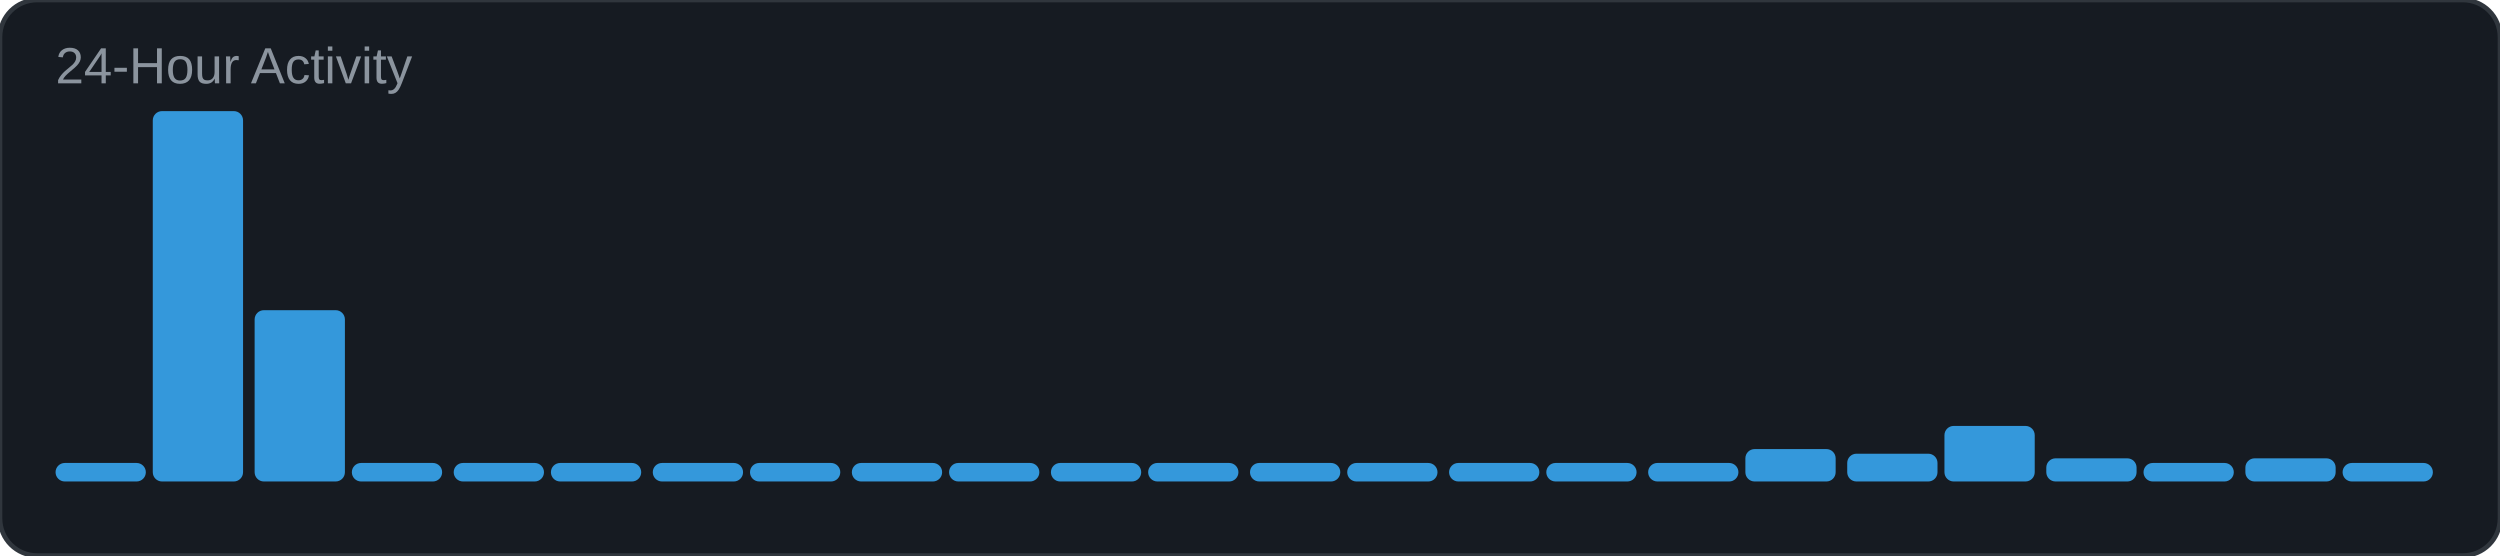
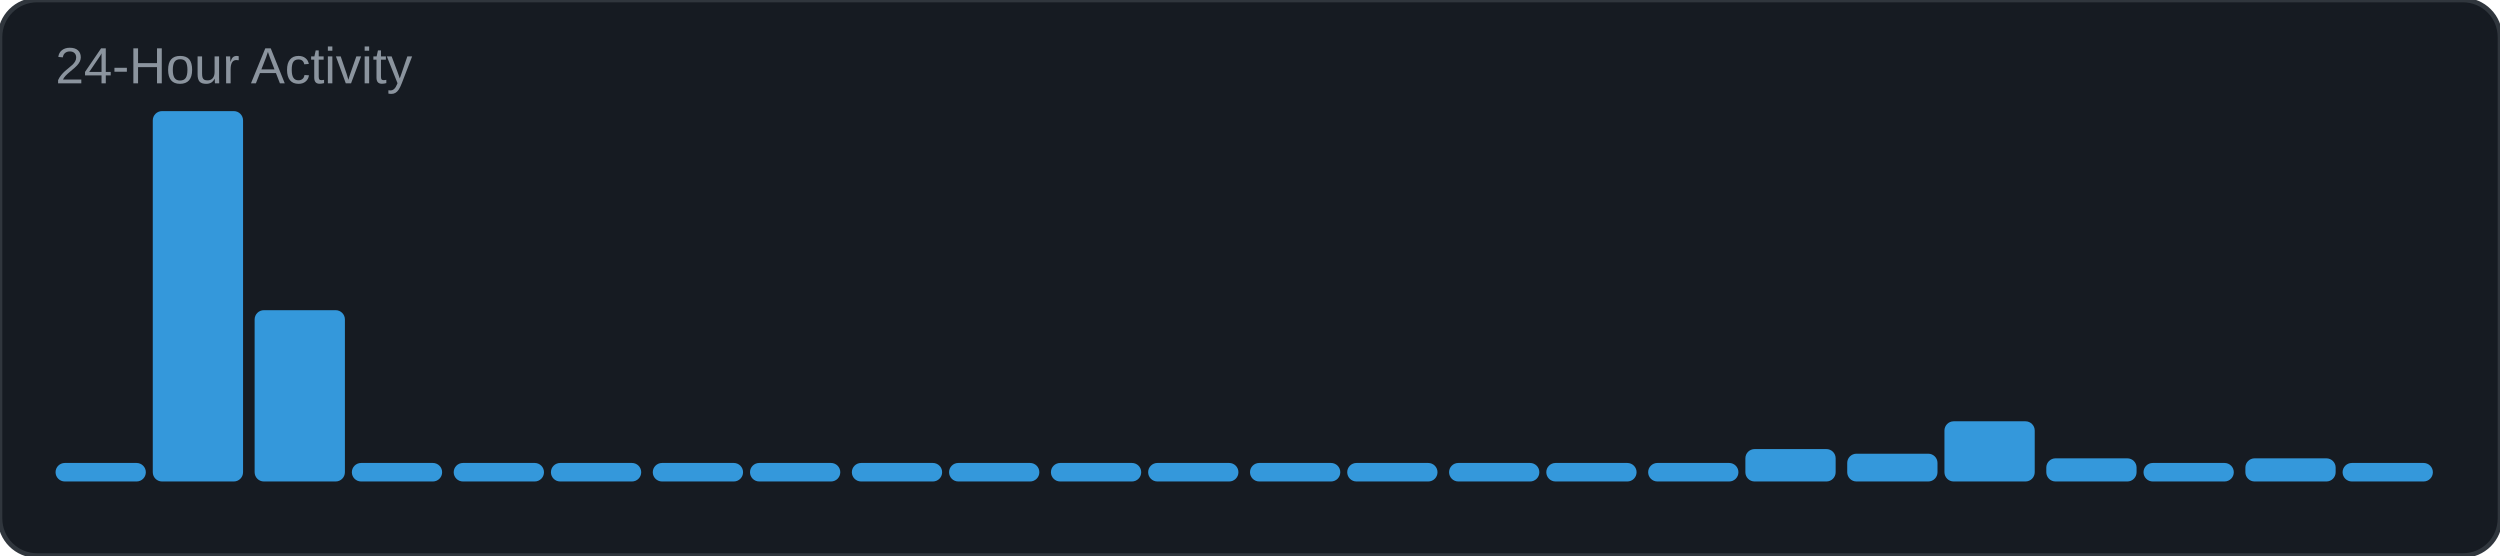
<svg xmlns="http://www.w3.org/2000/svg" width="540" height="120" viewBox="0 0 540 120">
  <rect width="540" height="120" rx="8" fill="#161b22" />
  <rect width="540" height="120" rx="8" fill="none" stroke="#30363d" stroke-width="1" />
  <text x="12" y="18" font-family="Arial, sans-serif" font-size="11" fill="#8b949e">24-Hour Activity</text>
  <rect x="12" y="100" width="19.5" height="4" rx="2" fill="#3498db" />
  <rect x="33" y="24" width="19.5" height="80" rx="2" fill="#3498db" />
  <rect x="55" y="67" width="19.5" height="37" rx="2" fill="#3498db" />
  <rect x="76" y="100" width="19.5" height="4" rx="2" fill="#3498db" />
  <rect x="98" y="100" width="19.5" height="4" rx="2" fill="#3498db" />
  <rect x="119" y="100" width="19.5" height="4" rx="2" fill="#3498db" />
  <rect x="141" y="100" width="19.5" height="4" rx="2" fill="#3498db" />
  <rect x="162" y="100" width="19.5" height="4" rx="2" fill="#3498db" />
  <rect x="184" y="100" width="19.5" height="4" rx="2" fill="#3498db" />
  <rect x="205" y="100" width="19.5" height="4" rx="2" fill="#3498db" />
  <rect x="227" y="100" width="19.5" height="4" rx="2" fill="#3498db" />
  <rect x="248" y="100" width="19.5" height="4" rx="2" fill="#3498db" />
  <rect x="270" y="100" width="19.5" height="4" rx="2" fill="#3498db" />
  <rect x="291" y="100" width="19.5" height="4" rx="2" fill="#3498db" />
  <rect x="313" y="100" width="19.5" height="4" rx="2" fill="#3498db" />
  <rect x="334" y="100" width="19.5" height="4" rx="2" fill="#3498db" />
  <rect x="356" y="100" width="19.5" height="4" rx="2" fill="#3498db" />
  <rect x="377" y="97" width="19.5" height="7" rx="2" fill="#3498db" />
  <rect x="399" y="98" width="19.5" height="6" rx="2" fill="#3498db" />
-   <rect x="420" y="92" width="19.5" height="12" rx="2" fill="#3498db" />
+   <rect x="420" y="91" width="19.5" height="13" rx="2" fill="#3498db" />
  <rect x="442" y="99" width="19.5" height="5" rx="2" fill="#3498db" />
  <rect x="463" y="100" width="19.5" height="4" rx="2" fill="#3498db" />
  <rect x="485" y="99" width="19.5" height="5" rx="2" fill="#3498db" />
  <rect x="506" y="100" width="19.5" height="4" rx="2" fill="#3498db" />
</svg>
